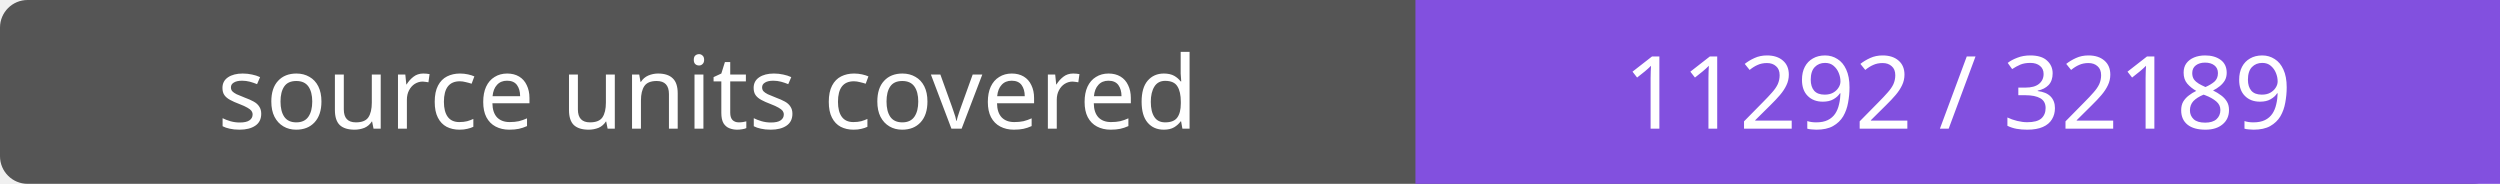
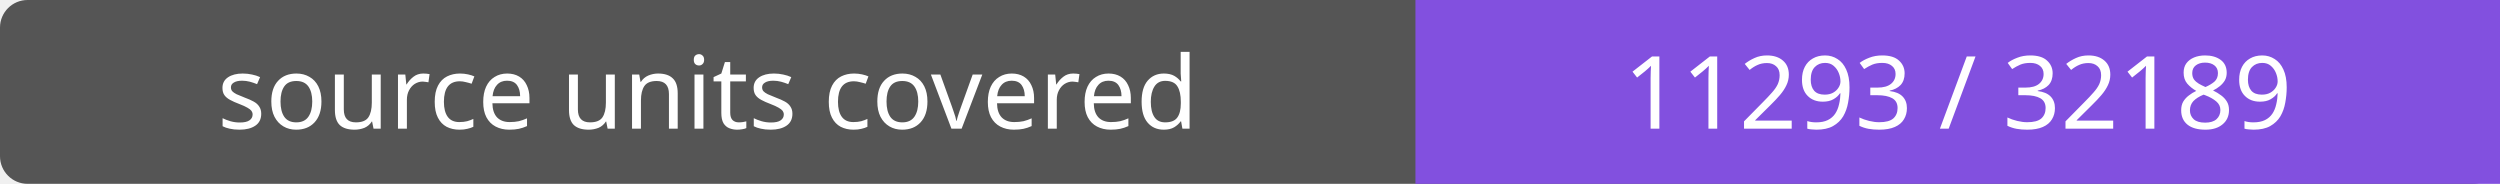
- <svg xmlns="http://www.w3.org/2000/svg" width="272" height="20" role="img" aria-label="source units covered: 11292 / 32189">
+ <svg xmlns="http://www.w3.org/2000/svg" width="272" height="20" role="img" aria-label="source units covered: 11293 / 32189">
  <rect width="272" height="20" rx="3" fill="#555" />
  <path fill="#8250df" d="M154 0h118v20H154z" />
  <g fill="#fff" text-anchor="middle" font-family="Verdana,sans-serif" font-size="11">
    <text x="77.0" y="14">source units covered</text>
-     <text x="213.0" y="14">11292 / 32189</text>
+     <text x="213.0" y="14">11293 / 32189</text>
  </g>
</svg>
